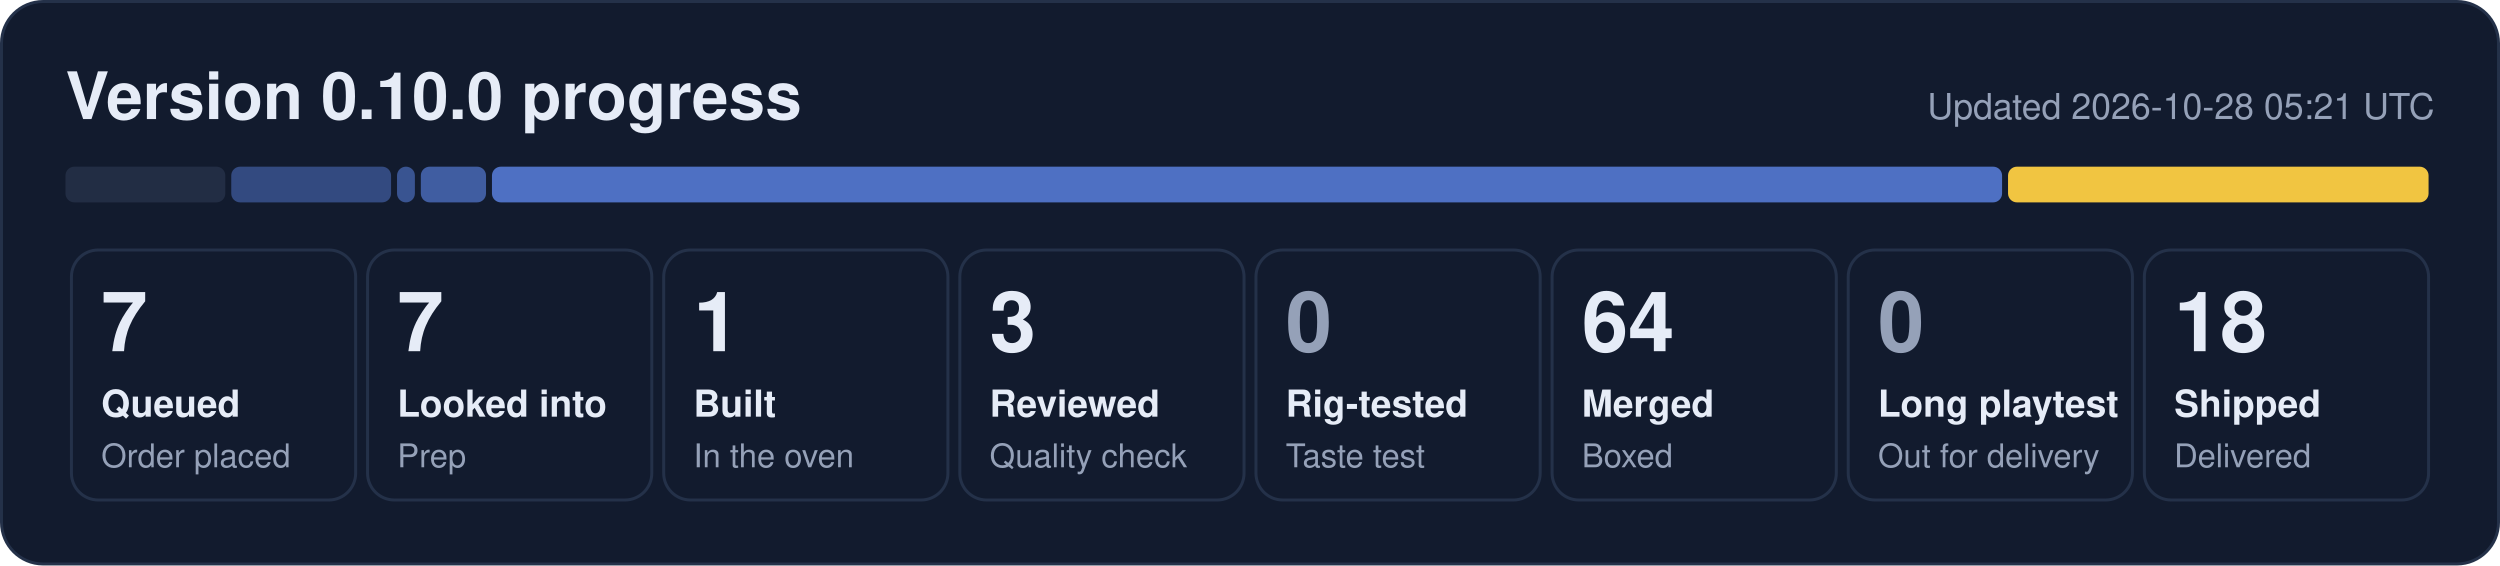
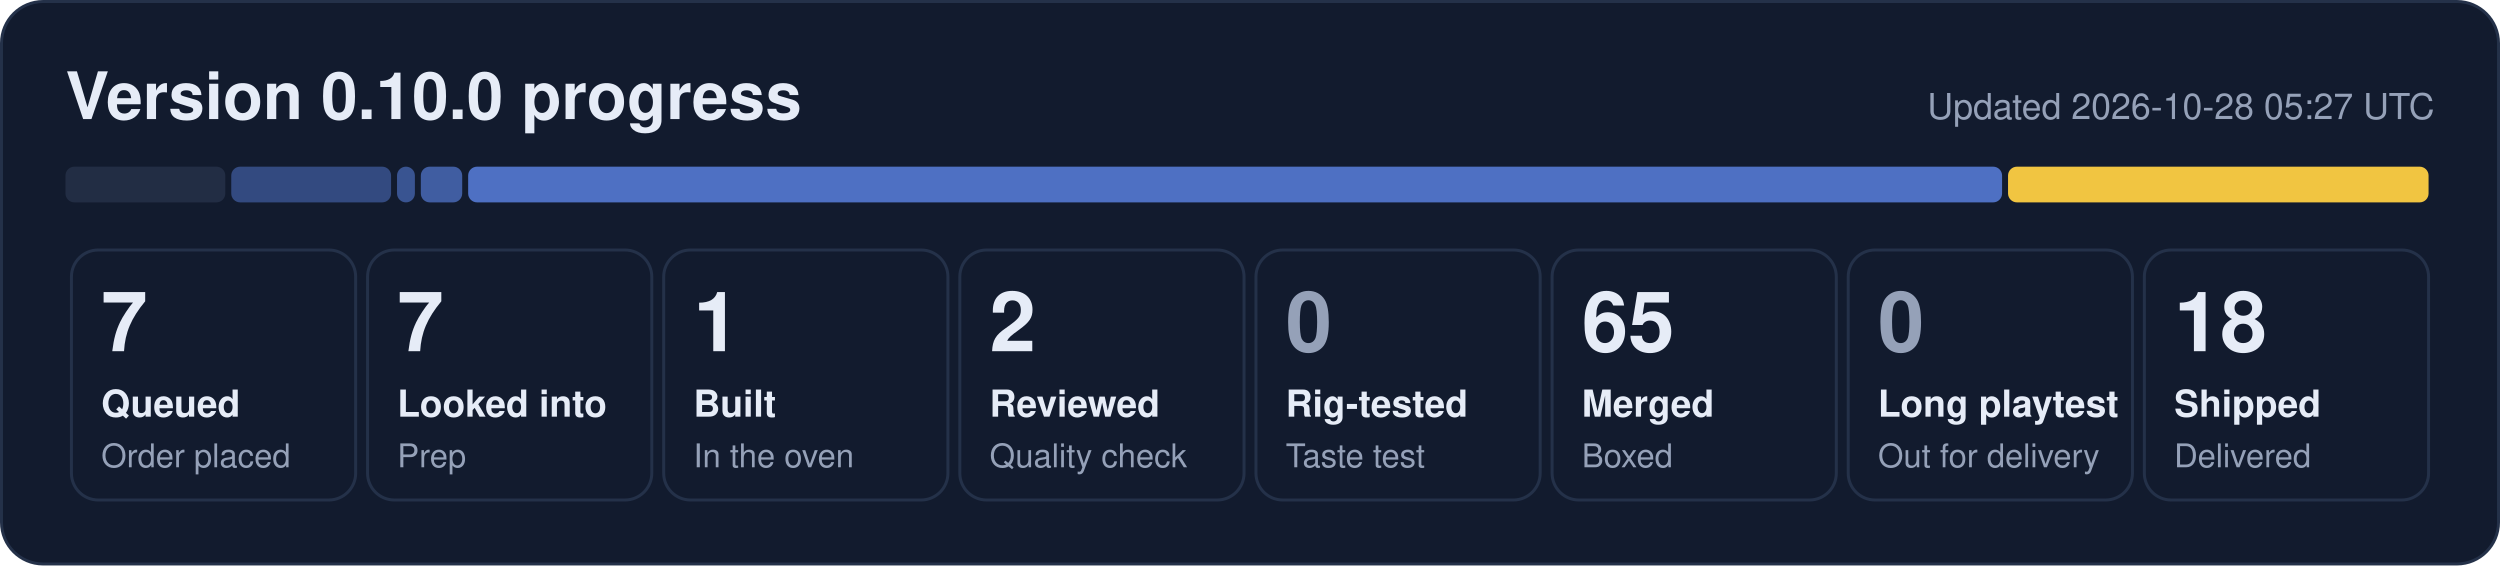
- <svg xmlns="http://www.w3.org/2000/svg" width="840" height="190" viewBox="0 0 840 190" role="img" aria-label="0.10.0 progress: 7 queued, 7 looked into, 1 built, 3 reviewed, 64 merged, 18 shipped">
+ <svg xmlns="http://www.w3.org/2000/svg" width="840" height="190" viewBox="0 0 840 190" role="img" aria-label="0.10.0 progress: 7 queued, 7 looked into, 1 built, 2 reviewed, 65 merged, 18 shipped">
  <rect x="0.5" y="0.5" width="839" height="189" rx="14" fill="#121b2e" stroke="#243149" />
  <text x="22" y="40" font-family="Segoe UI, Helvetica, Arial, sans-serif" font-size="22" font-weight="700" fill="#e6ecf7">Version 0.10.0 progress</text>
-   <text x="818" y="40" font-family="Segoe UI, Helvetica, Arial, sans-serif" font-size="12" fill="#95a1b8" text-anchor="end">Updated 2026-10-28 05:21 UTC</text>
+   <text x="818" y="40" font-family="Segoe UI, Helvetica, Arial, sans-serif" font-size="12" fill="#95a1b8" text-anchor="end">Updated 2026-10-28 05:27 UTC</text>
  <rect x="22.0" y="56" width="53.7" height="12" rx="3" fill="#222d44" fill-opacity="1.00" />
  <rect x="77.7" y="56" width="53.7" height="12" rx="3" fill="#5d86e8" fill-opacity="0.44" />
  <rect x="133.4" y="56" width="6.0" height="12" rx="3" fill="#5d86e8" fill-opacity="0.53" />
-   <rect x="141.4" y="56" width="21.9" height="12" rx="3" fill="#5d86e8" fill-opacity="0.62" />
-   <rect x="165.3" y="56" width="507.4" height="12" rx="3" fill="#5d86e8" fill-opacity="0.80" />
+   <rect x="141.4" y="56" width="13.9" height="12" rx="3" fill="#5d86e8" fill-opacity="0.62" />
+   <rect x="157.3" y="56" width="515.4" height="12" rx="3" fill="#5d86e8" fill-opacity="0.80" />
  <rect x="674.7" y="56" width="141.3" height="12" rx="3" fill="#f5c842" fill-opacity="0.98" />
  <rect x="24.0" y="84" width="95.5" height="84" rx="9" fill="none" stroke="#243149" />
  <text x="34.0" y="118" font-family="Segoe UI, Helvetica, Arial, sans-serif" font-size="28" font-weight="800" fill="#e6ecf7">7</text>
  <text x="34.0" y="140" font-family="Segoe UI, Helvetica, Arial, sans-serif" font-size="12.5" font-weight="600" fill="#e6ecf7">Queued</text>
  <text x="34.0" y="157" font-family="Segoe UI, Helvetica, Arial, sans-serif" font-size="11" fill="#95a1b8">Order placed</text>
  <rect x="123.5" y="84" width="95.5" height="84" rx="9" fill="none" stroke="#243149" />
  <text x="133.5" y="118" font-family="Segoe UI, Helvetica, Arial, sans-serif" font-size="28" font-weight="800" fill="#e6ecf7">7</text>
  <text x="133.5" y="140" font-family="Segoe UI, Helvetica, Arial, sans-serif" font-size="12.5" font-weight="600" fill="#e6ecf7">Looked into</text>
  <text x="133.5" y="157" font-family="Segoe UI, Helvetica, Arial, sans-serif" font-size="11" fill="#95a1b8">Prep</text>
  <rect x="223.0" y="84" width="95.5" height="84" rx="9" fill="none" stroke="#243149" />
  <text x="233.0" y="118" font-family="Segoe UI, Helvetica, Arial, sans-serif" font-size="28" font-weight="800" fill="#e6ecf7">1</text>
  <text x="233.0" y="140" font-family="Segoe UI, Helvetica, Arial, sans-serif" font-size="12.5" font-weight="600" fill="#e6ecf7">Built</text>
  <text x="233.0" y="157" font-family="Segoe UI, Helvetica, Arial, sans-serif" font-size="11" fill="#95a1b8">In the oven</text>
  <rect x="322.5" y="84" width="95.5" height="84" rx="9" fill="none" stroke="#243149" />
-   <text x="332.5" y="118" font-family="Segoe UI, Helvetica, Arial, sans-serif" font-size="28" font-weight="800" fill="#e6ecf7">3</text>
+   <text x="332.5" y="118" font-family="Segoe UI, Helvetica, Arial, sans-serif" font-size="28" font-weight="800" fill="#e6ecf7">2</text>
  <text x="332.5" y="140" font-family="Segoe UI, Helvetica, Arial, sans-serif" font-size="12.5" font-weight="600" fill="#e6ecf7">Reviewed</text>
  <text x="332.5" y="157" font-family="Segoe UI, Helvetica, Arial, sans-serif" font-size="11" fill="#95a1b8">Quality check</text>
  <rect x="422.0" y="84" width="95.5" height="84" rx="9" fill="none" stroke="#243149" />
  <text x="432.0" y="118" font-family="Segoe UI, Helvetica, Arial, sans-serif" font-size="28" font-weight="800" fill="#95a1b8">0</text>
  <text x="432.0" y="140" font-family="Segoe UI, Helvetica, Arial, sans-serif" font-size="12.5" font-weight="600" fill="#e6ecf7">Rig-tested</text>
  <text x="432.0" y="157" font-family="Segoe UI, Helvetica, Arial, sans-serif" font-size="11" fill="#95a1b8">Taste test</text>
  <rect x="521.5" y="84" width="95.5" height="84" rx="9" fill="none" stroke="#243149" />
-   <text x="531.5" y="118" font-family="Segoe UI, Helvetica, Arial, sans-serif" font-size="28" font-weight="800" fill="#e6ecf7">64</text>
+   <text x="531.5" y="118" font-family="Segoe UI, Helvetica, Arial, sans-serif" font-size="28" font-weight="800" fill="#e6ecf7">65</text>
  <text x="531.5" y="140" font-family="Segoe UI, Helvetica, Arial, sans-serif" font-size="12.5" font-weight="600" fill="#e6ecf7">Merged</text>
  <text x="531.5" y="157" font-family="Segoe UI, Helvetica, Arial, sans-serif" font-size="11" fill="#95a1b8">Boxed</text>
  <rect x="621.0" y="84" width="95.5" height="84" rx="9" fill="none" stroke="#243149" />
  <text x="631.0" y="118" font-family="Segoe UI, Helvetica, Arial, sans-serif" font-size="28" font-weight="800" fill="#95a1b8">0</text>
  <text x="631.0" y="140" font-family="Segoe UI, Helvetica, Arial, sans-serif" font-size="12.5" font-weight="600" fill="#e6ecf7">Long playtest</text>
  <text x="631.0" y="157" font-family="Segoe UI, Helvetica, Arial, sans-serif" font-size="11" fill="#95a1b8">Out for delivery</text>
  <rect x="720.5" y="84" width="95.5" height="84" rx="9" fill="none" stroke="#243149" />
  <text x="730.5" y="118" font-family="Segoe UI, Helvetica, Arial, sans-serif" font-size="28" font-weight="800" fill="#e6ecf7">18</text>
  <text x="730.5" y="140" font-family="Segoe UI, Helvetica, Arial, sans-serif" font-size="12.5" font-weight="600" fill="#e6ecf7">Shipped</text>
  <text x="730.5" y="157" font-family="Segoe UI, Helvetica, Arial, sans-serif" font-size="11" fill="#95a1b8">Delivered</text>
</svg>
